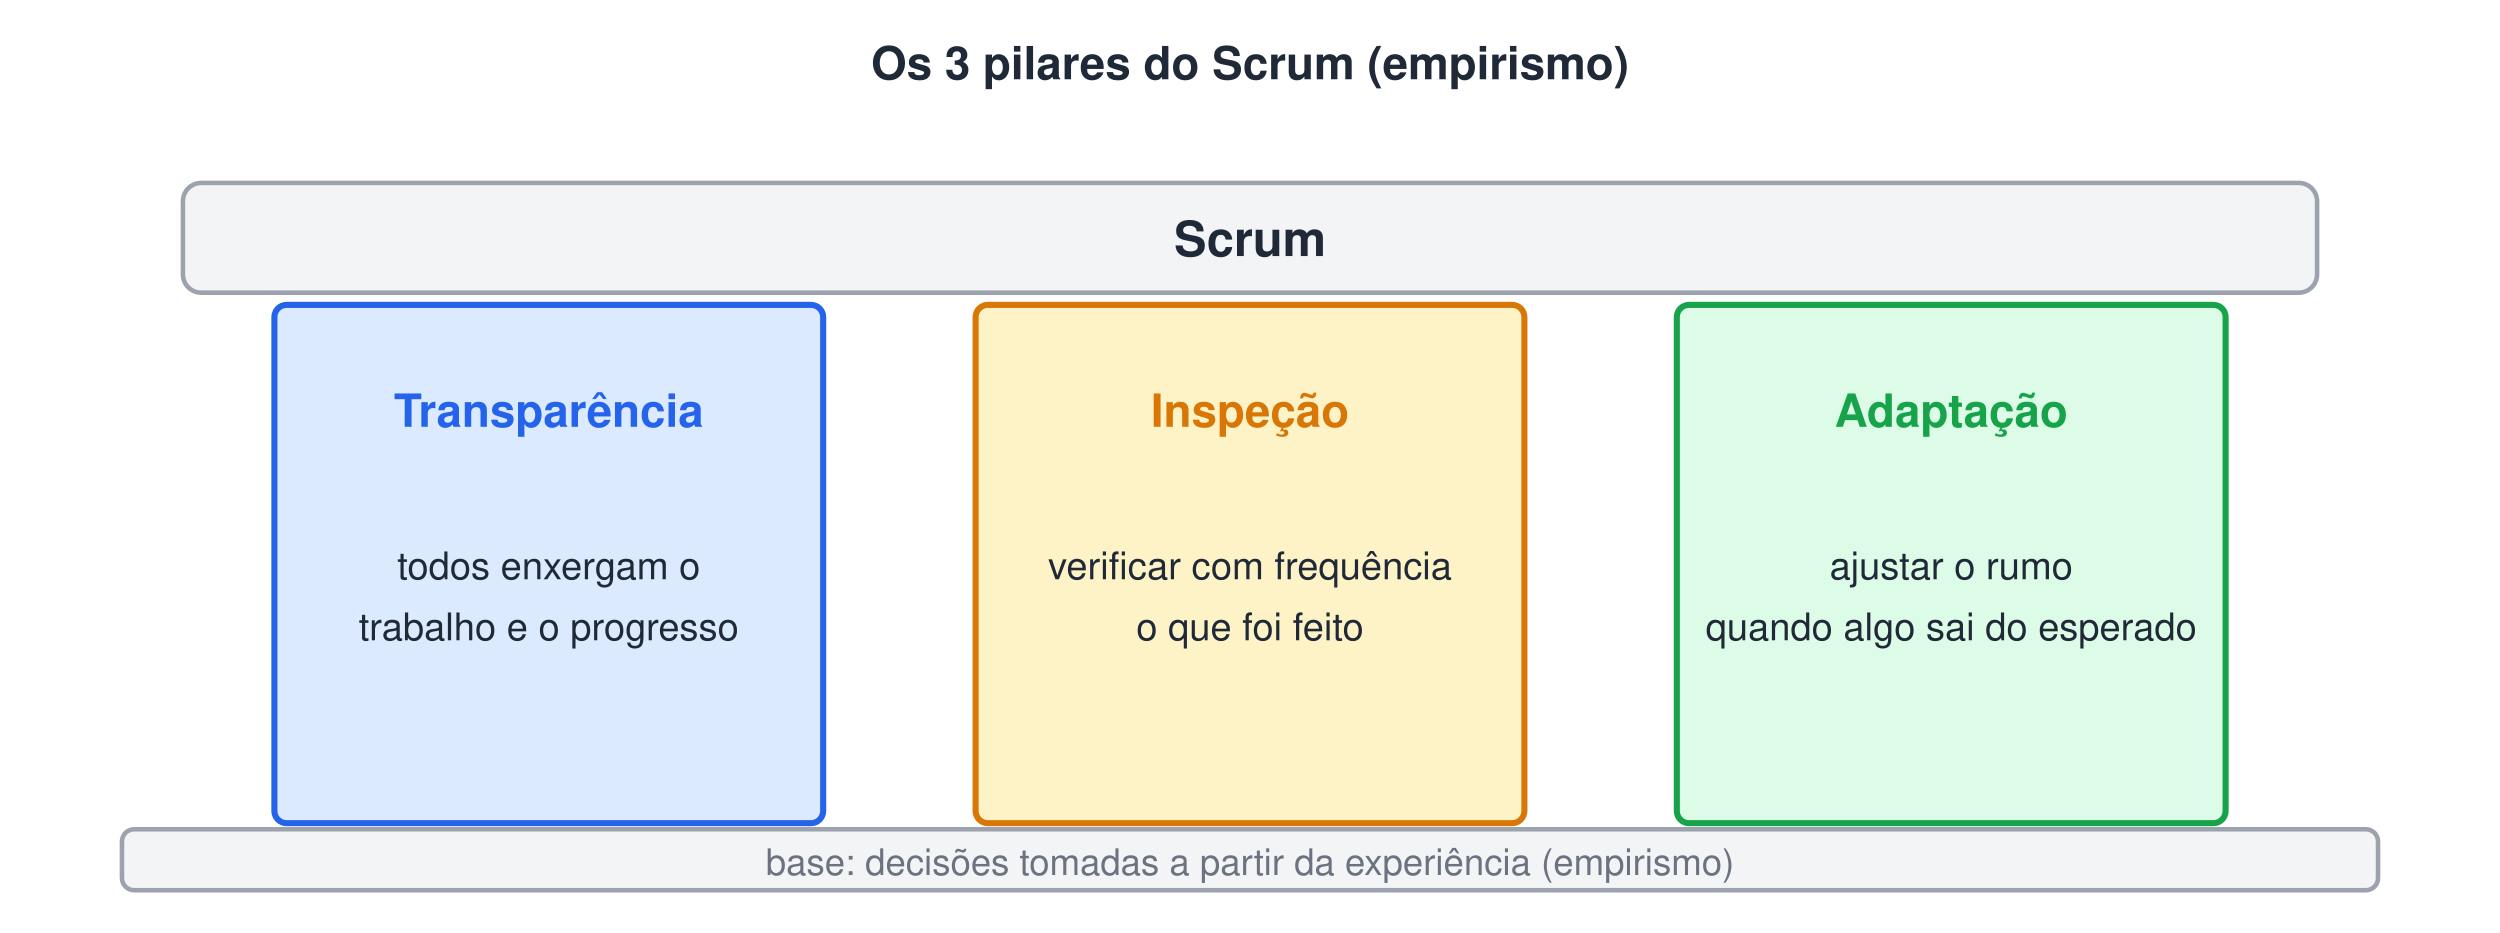
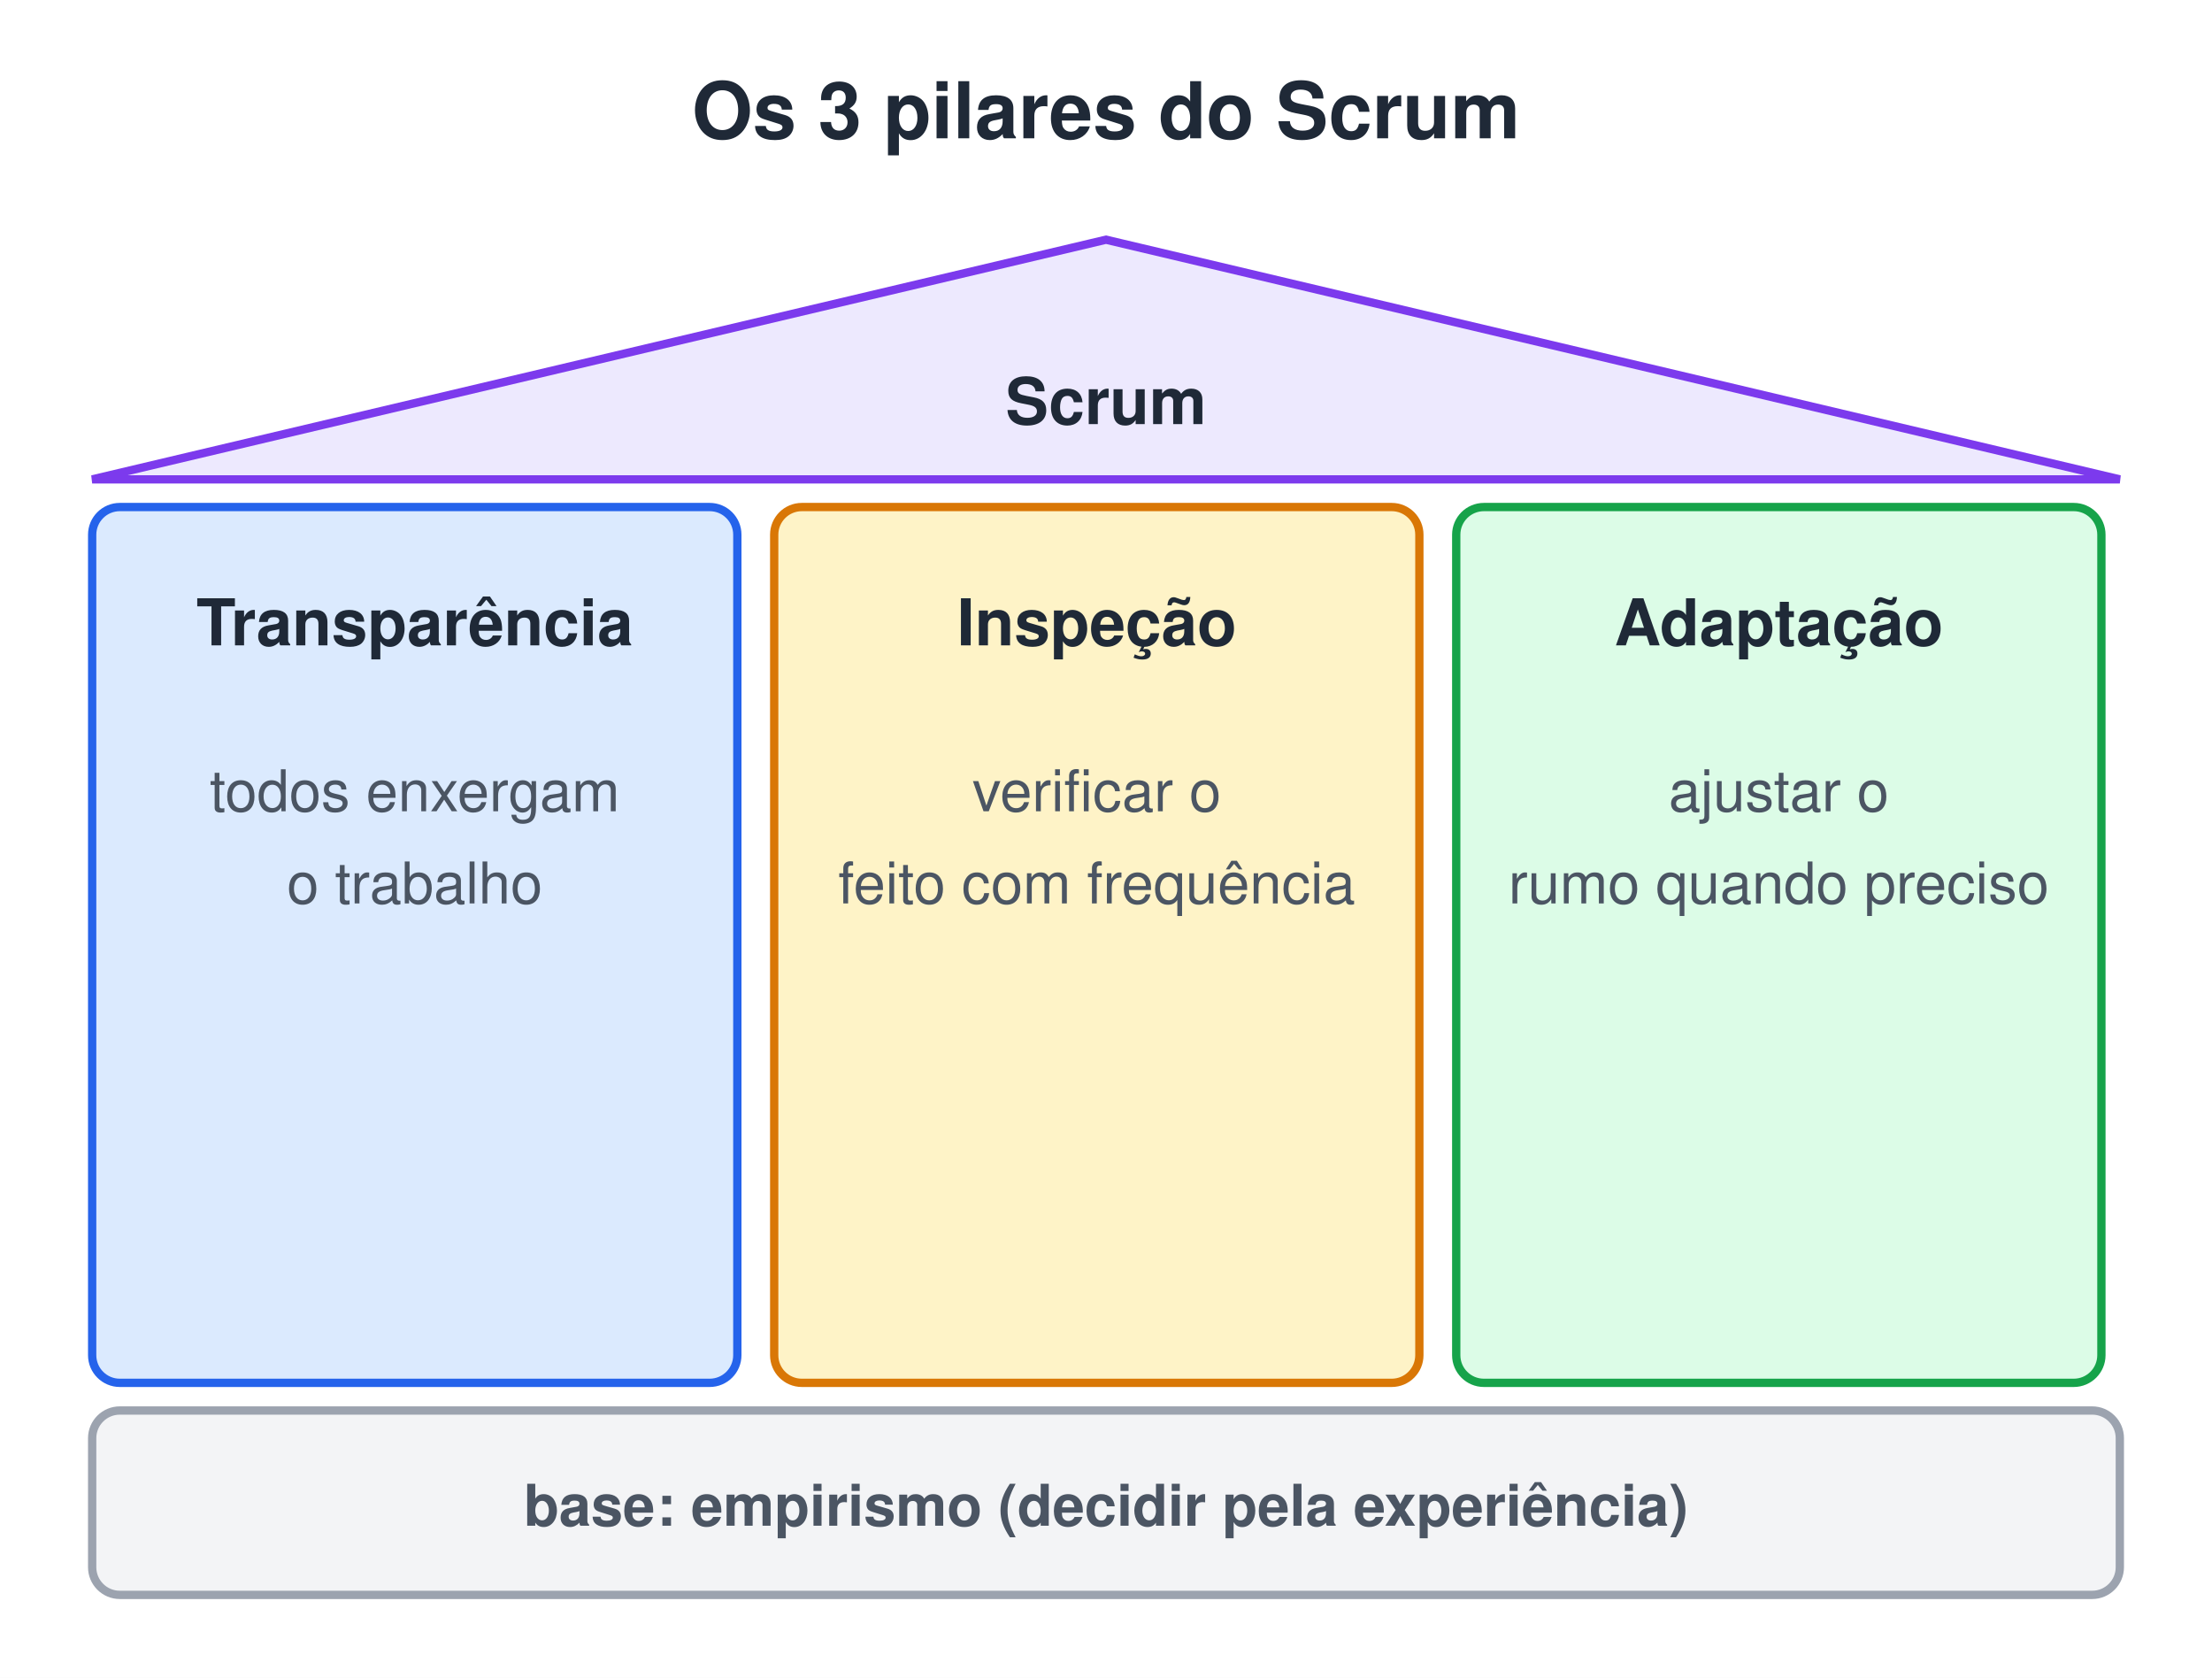
- <svg xmlns="http://www.w3.org/2000/svg" width="820" height="306" viewBox="0 0 820 306">
-   <style>text{font-family:Helvetica, Arial, 'DejaVu Sans', sans-serif}.m{font-family:Menlo, Consolas, 'DejaVu Sans Mono', monospace}</style>
-   <rect width="100%" height="100%" fill="#ffffff" />
-   <text x="410" y="26" font-size="15" font-weight="bold" fill="#1F2937" text-anchor="middle">Os 3 pilares do Scrum (empirismo)</text>
-   <rect x="60" y="60" width="700" height="36" rx="6" fill="#F3F4F6" stroke="#9CA3AF" stroke-width="1.5" />
-   <text x="410" y="84" font-size="16" font-weight="bold" fill="#1F2937" text-anchor="middle">Scrum</text>
-   <rect x="90" y="100" width="180" height="170" rx="4" fill="#DBEAFE" stroke="#2563EB" stroke-width="2" />
-   <text x="180" y="140" font-size="15" font-weight="bold" fill="#2563EB" text-anchor="middle">Transparência</text>
-   <text x="180" y="190" font-size="12.5" fill="#1F2937" text-anchor="middle">todos enxergam o</text>
-   <text x="180" y="210" font-size="12.5" fill="#1F2937" text-anchor="middle">trabalho e o progresso</text>
-   <rect x="320" y="100" width="180" height="170" rx="4" fill="#FEF3C7" stroke="#D97706" stroke-width="2" />
-   <text x="410" y="140" font-size="15" font-weight="bold" fill="#D97706" text-anchor="middle">Inspeção</text>
-   <text x="410" y="190" font-size="12.5" fill="#1F2937" text-anchor="middle">verificar com frequência</text>
-   <text x="410" y="210" font-size="12.5" fill="#1F2937" text-anchor="middle">o que foi feito</text>
-   <rect x="550" y="100" width="180" height="170" rx="4" fill="#DCFCE7" stroke="#16A34A" stroke-width="2" />
-   <text x="640" y="140" font-size="15" font-weight="bold" fill="#16A34A" text-anchor="middle">Adaptação</text>
-   <text x="640" y="190" font-size="12.5" fill="#1F2937" text-anchor="middle">ajustar o rumo</text>
-   <text x="640" y="210" font-size="12.5" fill="#1F2937" text-anchor="middle">quando algo sai do esperado</text>
-   <rect x="40" y="272" width="740" height="20" rx="4" fill="#F3F4F6" stroke="#9CA3AF" stroke-width="1.5" />
-   <text x="410" y="287" font-size="12" fill="#6B7280" text-anchor="middle">base: decisões tomadas a partir da experiência (empirismo)</text>
+ <svg xmlns="http://www.w3.org/2000/svg" width="480" height="364" viewBox="0 0 480 364">
+   <style>text{white-space:pre;font-family:Helvetica,Arial,sans-serif;font-size:14px;fill:#1F2937}.t{font-size:17px;font-weight:bold}.b{font-weight:bold}.m{font-family:Menlo,Consolas,monospace;font-size:13px}.s{font-size:12.5px;fill:#4B5563}.n{font-size:13px;font-style:italic;fill:#4B5563}.c{text-anchor:middle}.r{text-anchor:end}.xB{fill:#DBEAFE;stroke:#2563EB}.xG{fill:#DCFCE7;stroke:#16A34A}.xO{fill:#FEF3C7;stroke:#D97706}.xP{fill:#EDE9FE;stroke:#7C3AED}.xR{fill:#FEE2E2;stroke:#DC2626}.xY{fill:#F3F4F6;stroke:#9CA3AF}.xW{fill:#fff;stroke:#9CA3AF}.xT{fill:#CCFBF1;stroke:#0D9488}.xK{fill:#FCE7F3;stroke:#DB2777}rect,ellipse,polygon{stroke-width:1.8}.l{stroke:#6B7280;stroke-width:1.8;fill:none}.d{stroke-dasharray:5 4}</style>
+   <defs>
+     <marker id="a" viewBox="0 0 10 10" refX="9" refY="5" markerWidth="7" markerHeight="7" orient="auto-start-reverse">
+       <path d="M0,0L10,5L0,10z" fill="#6B7280" />
+     </marker>
+   </defs>
+   <rect width="100%" height="100%" fill="#fff" />
+   <text x="240.0" y="30" class="t c">Os 3 pilares do Scrum</text>
+   <rect x="20" y="110" width="140" height="190" rx="6" class="xB" />
+   <text x="90" y="140" class="b c">Transparência</text>
+   <text x="90" y="176" class="s c">todos enxergam</text>
+   <text x="90" y="196" class="s c">o trabalho</text>
+   <rect x="168" y="110" width="140" height="190" rx="6" class="xO" />
+   <text x="238" y="140" class="b c">Inspeção</text>
+   <text x="238" y="176" class="s c">verificar o</text>
+   <text x="238" y="196" class="s c">feito com frequência</text>
+   <rect x="316" y="110" width="140" height="190" rx="6" class="xG" />
+   <text x="386" y="140" class="b c">Adaptação</text>
+   <text x="386" y="176" class="s c">ajustar o</text>
+   <text x="386" y="196" class="s c">rumo quando preciso</text>
+   <polygon points="20,104 240,52 460,104" class="xP" />
+   <text x="240" y="92" class="b c">Scrum</text>
+   <rect x="20" y="306" width="440" height="40" rx="6" class="xY" />
+   <text x="240" y="331" class="s b c">base: empirismo (decidir pela experiência)</text>
</svg>
